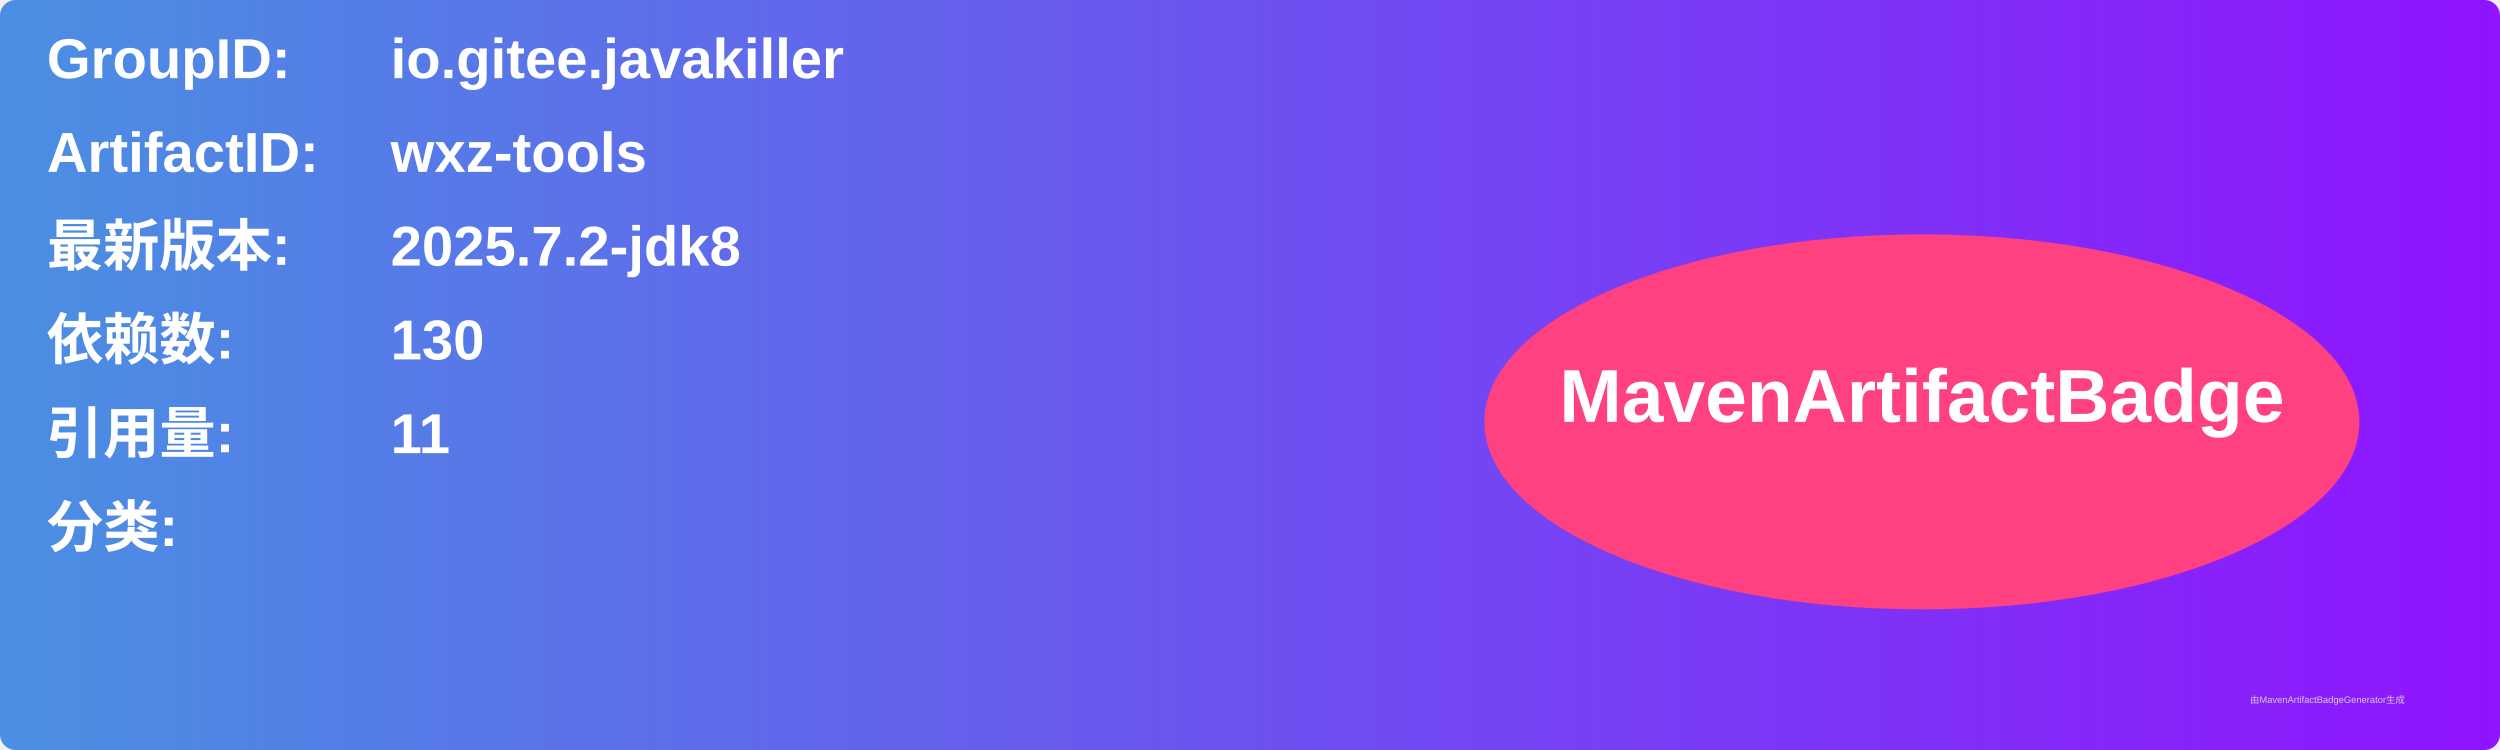
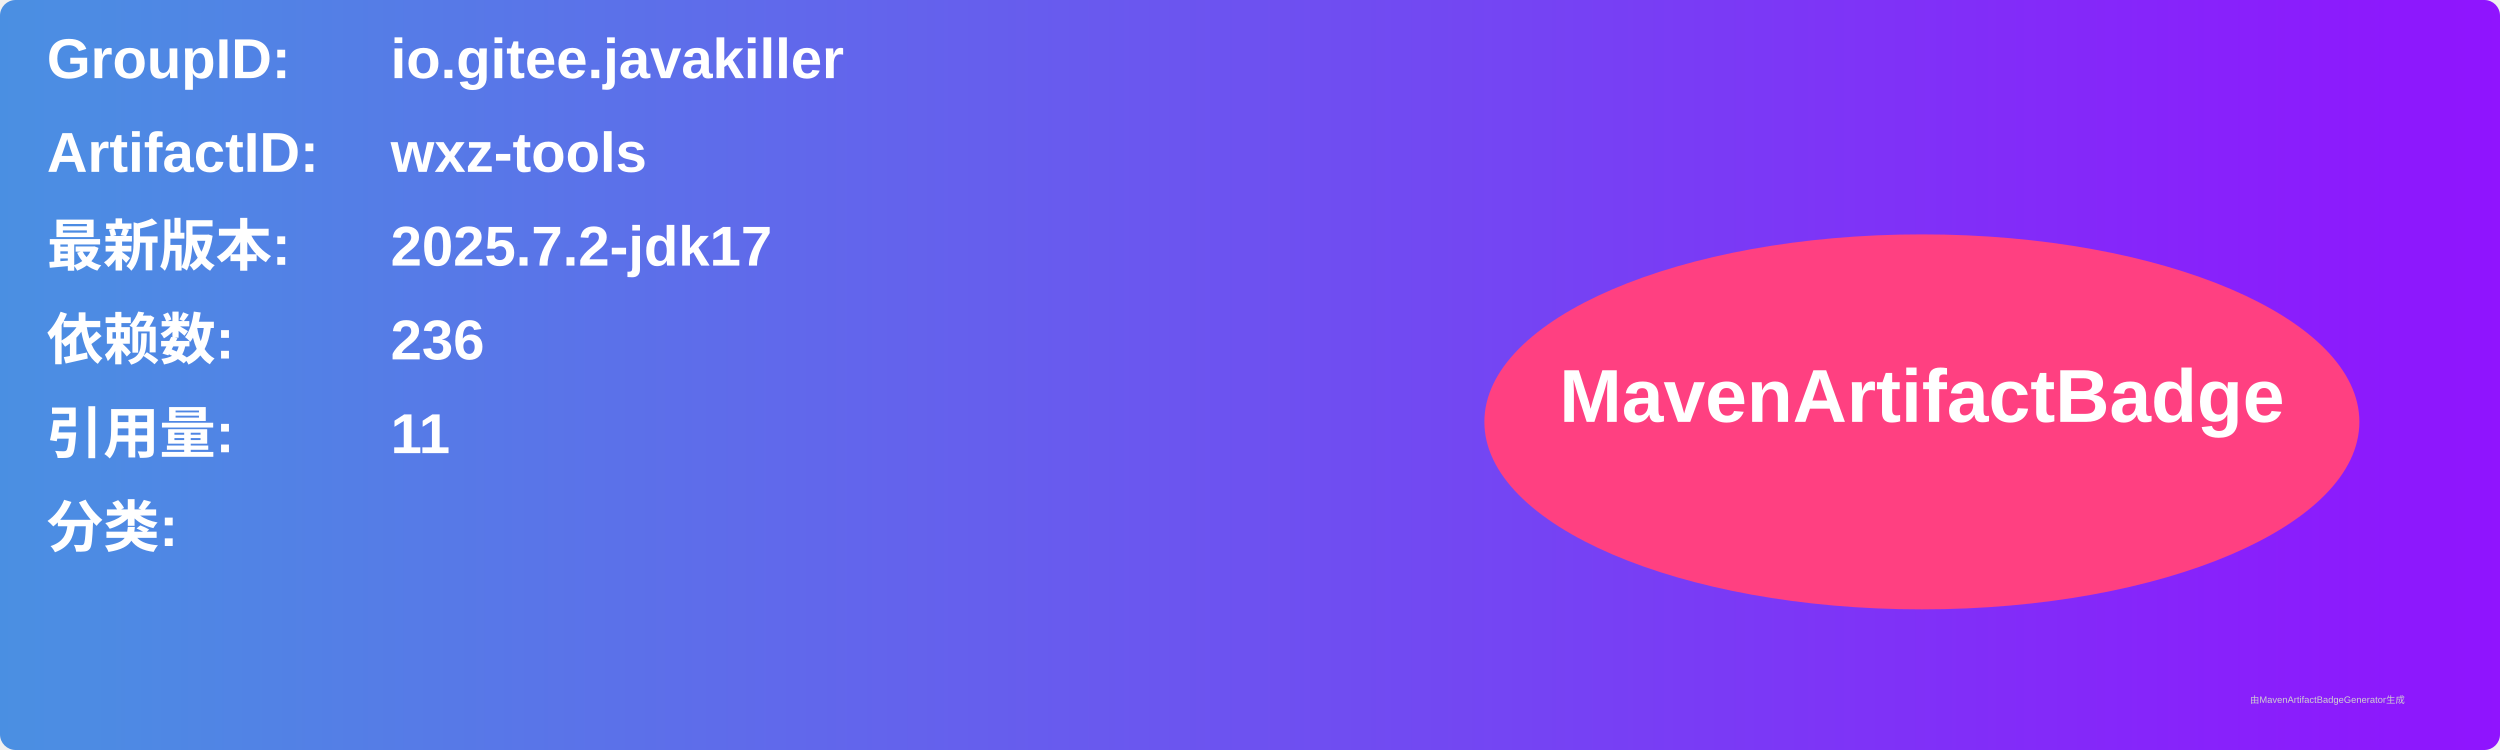
<svg xmlns="http://www.w3.org/2000/svg" width="800" height="240" viewBox="0 0 800 240">
  <linearGradient id="grad" x1="0%" y1="0%" x2="100%" y2="0%">
    <stop offset="0%" stop-color="#4a90e2" />
    <stop offset="100%" stop-color="#9013fe" />
  </linearGradient>
  <rect width="100%" height="100%" rx="5" ry="5" fill="url(#grad)" />
  <g transform="translate(15, 15)">
    <text x="0" y="10" font-family="Arial" font-size="18" fill="white" font-weight="bold" width="260">GroupID:</text>
    <text x="110" y="10" font-family="Arial" font-size="18" fill="white" font-weight="bold" width="460">io.gitee.javakiller</text>
    <text x="0" y="40" font-family="Arial" font-size="18" fill="white" font-weight="bold" width="260">ArtifactID:</text>
    <text x="110" y="40" font-family="Arial" font-size="18" fill="white" font-weight="bold" width="460">wxz-tools</text>
    <text x="0" y="70" font-family="Arial" font-size="18" fill="white" font-weight="bold">最新版本:</text>
    <text x="110" y="70" font-family="Arial" font-size="18" fill="white" font-weight="bold">
-       <tspan font-weight="bold">2025.7.2-jdk8</tspan>
+       <tspan font-weight="bold">2025.7.2-jdk17</tspan>
    </text>
    <text x="0" y="100" font-family="Arial" font-size="18" fill="white" font-weight="bold">依赖数: </text>
    <text x="110" y="100" font-family="Arial" font-size="18" fill="white">
-       <tspan font-weight="bold">130</tspan>
+       <tspan font-weight="bold">236</tspan>
    </text>
    <text x="0" y="130" font-family="Arial" font-size="18" fill="white" font-weight="bold">引用量: </text>
    <text x="110" y="130" font-family="Arial" font-size="18" fill="white">
      <tspan font-weight="bold">11</tspan>
    </text>
    <text x="0" y="160" font-family="Arial" font-size="18" fill="white" font-weight="bold">分类:</text>
    <text x="10" y="190" font-family="Arial" font-size="10" fill="white">
      <tspan font-weight="bold" />
    </text>
    <ellipse cx="600" cy="120" rx="140" ry="60" fill="#ff4081" />
    <text x="600" y="120" text-anchor="middle" font-family="Arial" font-size="24" fill="white" font-weight="bold">MavenArtifactBadge</text>
  </g>
  <text x="720" y="225" font-family="Arial" font-size="3" fill="#d0d0d0">由MavenArtifactBadgeGenerator生成</text>
</svg>
